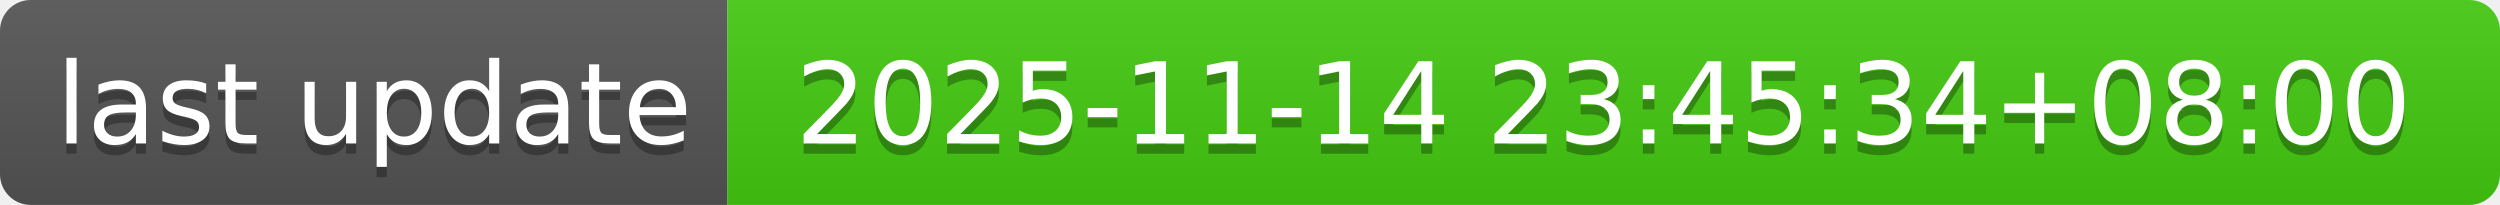
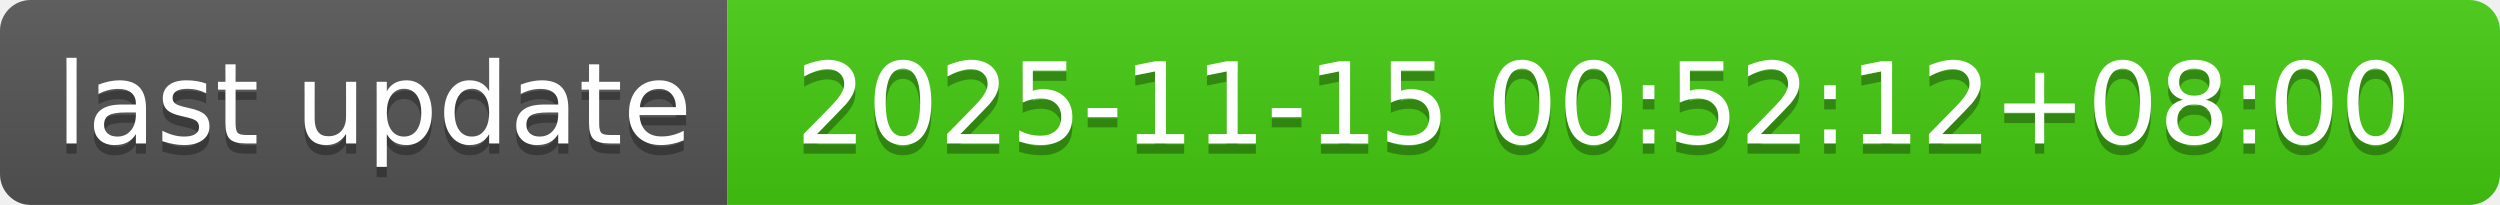
- <svg xmlns="http://www.w3.org/2000/svg" width="244" height="20" role="img" aria-label="last update: 2025-11-14 23:45:34+08:00">
+ <svg xmlns="http://www.w3.org/2000/svg" width="244" height="20" role="img" aria-label="last update: 2025-11-15 00:52:12+08:00">
  <linearGradient id="s" x2="0" y2="100%">
    <stop offset="0" stop-color="#bbb" stop-opacity=".1" />
    <stop offset="1" stop-opacity=".1" />
  </linearGradient>
  <clipPath id="r">
    <rect width="244" height="20" rx="3" fill="#fff" />
  </clipPath>
  <g clip-path="url(#r)">
    <rect width="71" height="20" fill="#555" />
    <rect x="71" width="173" height="20" fill="#4c1" />
    <rect width="244" height="20" fill="url(#s)" />
  </g>
  <g fill="#fff" text-anchor="middle" font-family="Verdana,Geneva,DejaVu Sans,sans-serif" text-rendering="geometricPrecision" font-size="110">
    <text aria-hidden="true" x="365" y="150" fill="#010101" fill-opacity=".3" transform="scale(.1)" textLength="610">last update</text>
    <text x="365" y="140" transform="scale(.1)" fill="#fff" textLength="610">last update</text>
-     <text aria-hidden="true" x="1565" y="150" fill="#010101" fill-opacity=".3" transform="scale(.1)" textLength="1630">2025-11-14 23:45:34+08:00</text>
-     <text x="1565" y="140" transform="scale(.1)" fill="#fff" textLength="1630">2025-11-14 23:45:34+08:00</text>
+     <text aria-hidden="true" x="1565" y="150" fill="#010101" fill-opacity=".3" transform="scale(.1)" textLength="1630">2025-11-15 00:52:12+08:00</text>
+     <text x="1565" y="140" transform="scale(.1)" fill="#fff" textLength="1630">2025-11-15 00:52:12+08:00</text>
  </g>
</svg>
